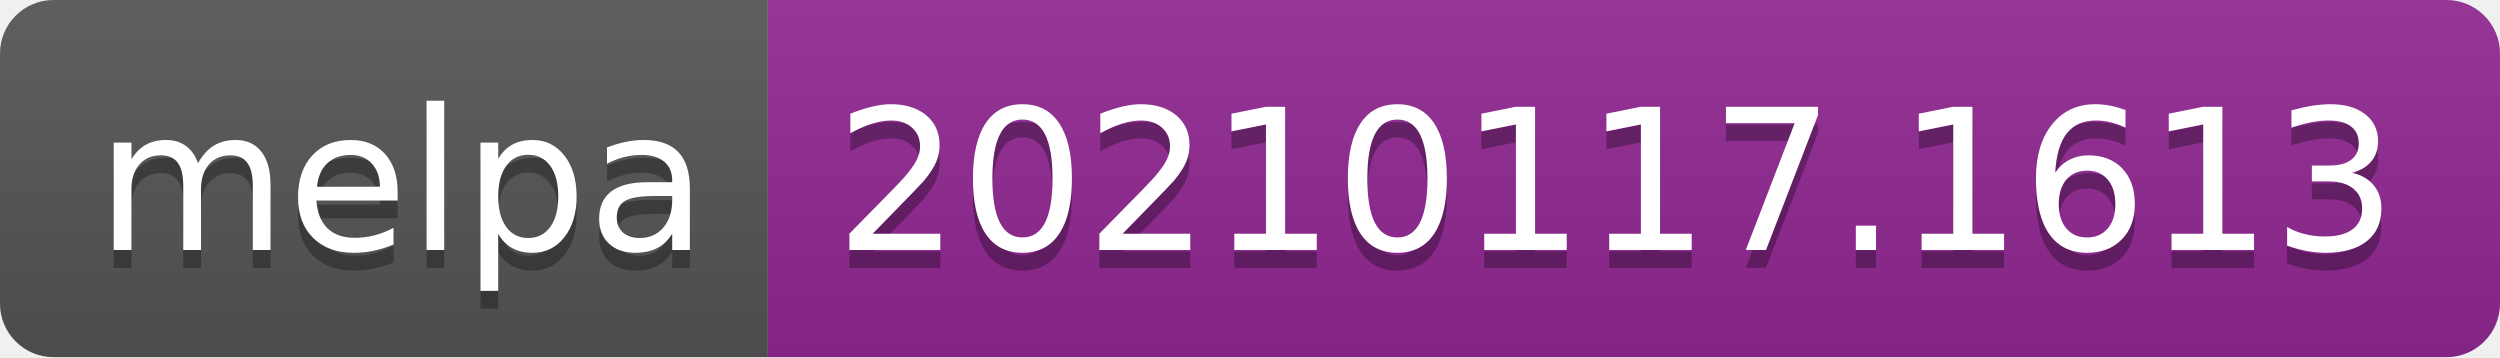
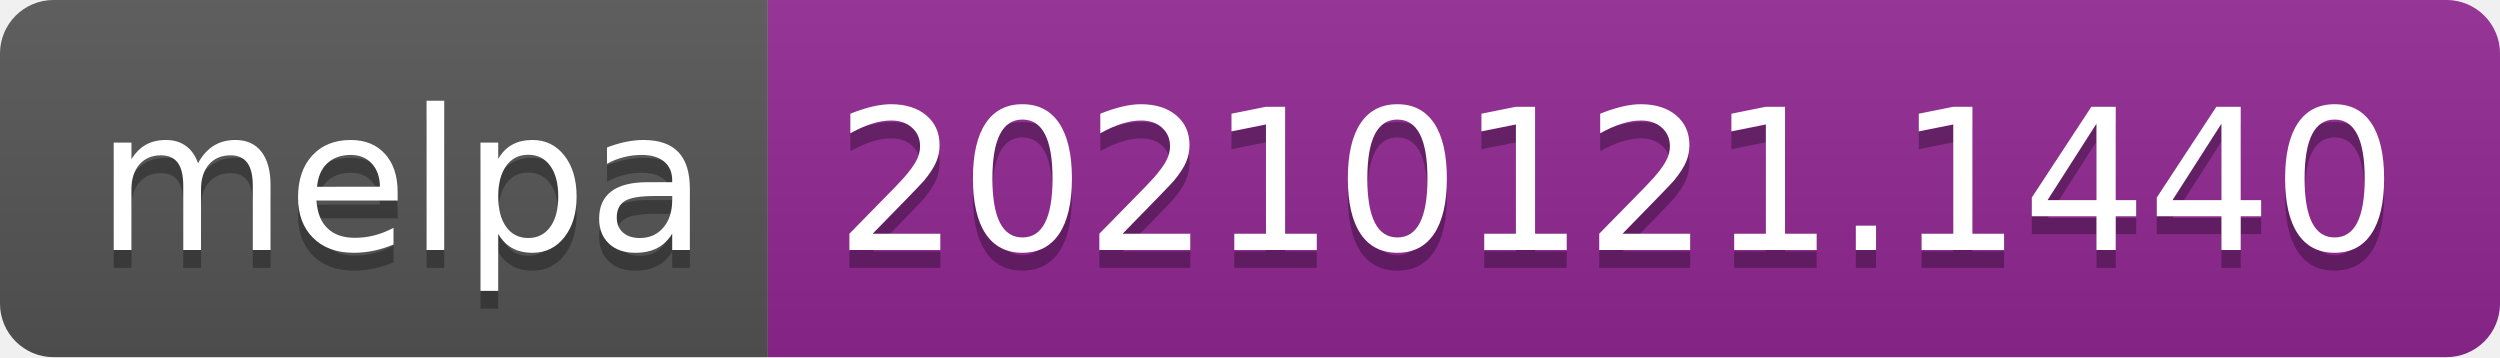
- <svg xmlns="http://www.w3.org/2000/svg" width="140" height="20" role="img" aria-label="melpa: 20210117.1613">
+ <svg xmlns="http://www.w3.org/2000/svg" width="140" height="20" role="img" aria-label="melpa: 20210121.1440">
  <linearGradient id="s" x2="0" y2="100%">
    <stop offset="0" stop-color="#bbb" stop-opacity=".1" />
    <stop offset="1" stop-opacity=".1" />
  </linearGradient>
  <clipPath id="r">
    <rect width="140" height="20" rx="3" fill="#fff" />
  </clipPath>
  <g clip-path="url(#r)">
    <rect width="43" height="20" fill="#555" />
    <rect x="43" width="97" height="20" fill="#922793" />
    <rect width="140" height="20" fill="url(#s)" />
  </g>
  <g fill="#fff" text-anchor="middle" font-family="Verdana,Geneva,DejaVu Sans,sans-serif" text-rendering="geometricPrecision" font-size="110">
    <text aria-hidden="true" x="225" y="150" fill="#010101" fill-opacity=".3" transform="scale(.1)" textLength="330">melpa</text>
    <text x="225" y="140" transform="scale(.1)" fill="#fff" textLength="330">melpa</text>
-     <text aria-hidden="true" x="905" y="150" fill="#010101" fill-opacity=".3" transform="scale(.1)" textLength="870">20210117.1613</text>
-     <text x="905" y="140" transform="scale(.1)" fill="#fff" textLength="870">20210117.1613</text>
+     <text aria-hidden="true" x="905" y="150" fill="#010101" fill-opacity=".3" transform="scale(.1)" textLength="870">20210121.1440</text>
+     <text x="905" y="140" transform="scale(.1)" fill="#fff" textLength="870">20210121.1440</text>
  </g>
</svg>
